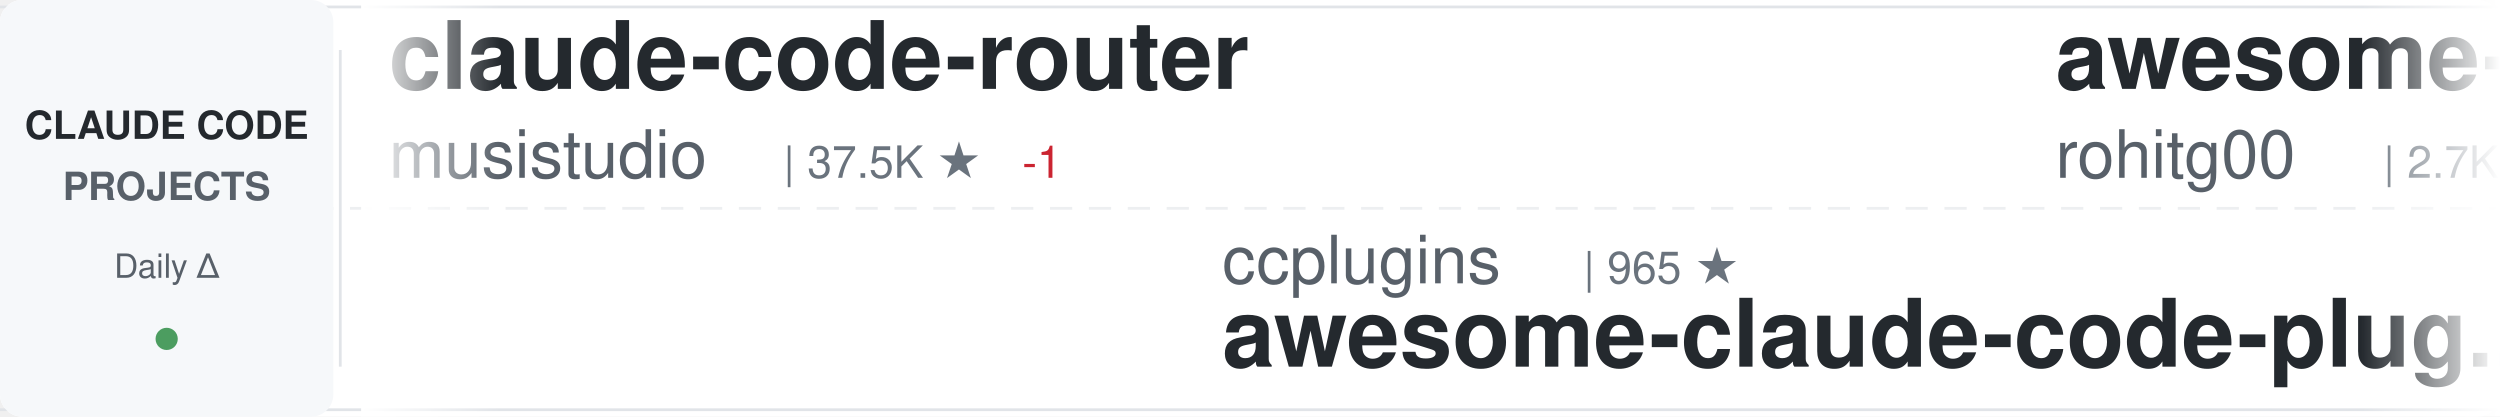
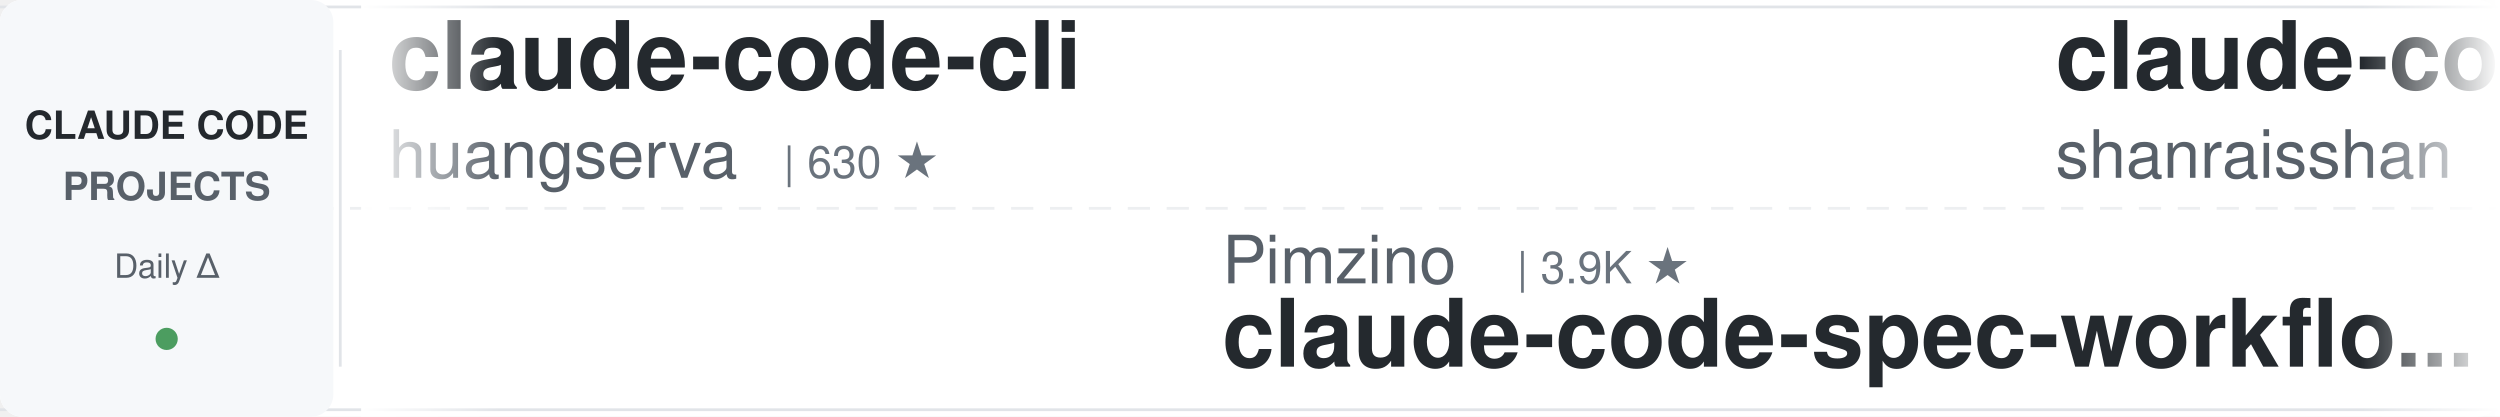
<svg xmlns="http://www.w3.org/2000/svg" width="900" height="150">
  <defs>
    <linearGradient id="awesomeLeftFade" x1="0%" y1="0%" x2="100%" y2="0%">
      <stop offset="0%" style="stop-color:#ffffff;stop-opacity:1" />
      <stop offset="100%" style="stop-color:#ffffff;stop-opacity:0" />
    </linearGradient>
    <linearGradient id="awesomeRightFade" x1="0%" y1="0%" x2="100%" y2="0%">
      <stop offset="0%" style="stop-color:#ffffff;stop-opacity:0" />
      <stop offset="100%" style="stop-color:#ffffff;stop-opacity:1" />
    </linearGradient>
  </defs>
  <rect width="900" height="150" fill="#ffffff" rx="8" />
  <rect x="0" y="2" width="900" height="1" fill="#e1e4e8" />
  <rect x="0" y="147" width="900" height="1" fill="#e1e4e8" />
  <line x1="0" y1="75" x2="900" y2="75" stroke="#e1e4e8" stroke-width="1" stroke-dasharray="8 6" opacity="0.6" />
  <rect x="0" y="0" width="120" height="150" fill="#f6f8fa" rx="8" />
  <text x="60" y="50" font-family="-apple-system, BlinkMacSystemFont, 'Segoe UI', Helvetica, Arial, sans-serif" font-size="14" font-weight="600" fill="#24292e" text-anchor="middle">CLAUDE CODE</text>
  <text x="60" y="72" font-family="-apple-system, BlinkMacSystemFont, 'Segoe UI', Helvetica, Arial, sans-serif" font-size="14" font-weight="600" fill="#586069" text-anchor="middle">PROJECTS</text>
  <text x="60" y="100" font-family="-apple-system, BlinkMacSystemFont, 'Segoe UI', Helvetica, Arial, sans-serif" font-size="12" font-weight="500" fill="#586069" text-anchor="middle">Daily Δ</text>
  <circle cx="60" cy="122" r="4" fill="#22863a" opacity="0.8" />
  <rect x="122" y="18" width="1" height="114" fill="#e1e4e8" />
  <clipPath id="awesomeTickerClip">
    <rect x="130" y="0" width="770" height="150" />
  </clipPath>
  <g clip-path="url(#awesomeTickerClip)">
    <g id="awesomeTickerItems">
      <animateTransform attributeName="transform" attributeType="XML" type="translate" from="0 0" to="-3000 0" dur="54s" repeatCount="indefinite" />
      <g transform="translate(0, 0)">
-         <text x="140" y="32" font-family="-apple-system, BlinkMacSystemFont, 'Segoe UI', Helvetica, Arial, sans-serif" font-size="34" font-weight="600" fill="#24292e">claude-code-router</text>
-         <text x="140" y="64" font-family="-apple-system, BlinkMacSystemFont, 'Segoe UI', Helvetica, Arial, sans-serif" font-size="24" font-weight="400" fill="#586069">musistudio</text>
-         <text x="282" y="64" font-family="-apple-system, BlinkMacSystemFont, 'Segoe UI', Helvetica, Arial, sans-serif" font-size="16" font-weight="500" fill="#6a737d">| 37.5K ★</text>
-         <text x="368" y="64" font-family="-apple-system, BlinkMacSystemFont, 'Segoe UI', Helvetica, Arial, sans-serif" font-size="16" font-weight="500" fill="#cb2431"> -1</text>
+         <text x="140" y="32" font-family="-apple-system, BlinkMacSystemFont, 'Segoe UI', Helvetica, Arial, sans-serif" font-size="34" font-weight="600" fill="#24292e">claude-code-cli</text>
+         <text x="140" y="64" font-family="-apple-system, BlinkMacSystemFont, 'Segoe UI', Helvetica, Arial, sans-serif" font-size="24" font-weight="400" fill="#586069">huangserva</text>
+         <text x="282" y="64" font-family="-apple-system, BlinkMacSystemFont, 'Segoe UI', Helvetica, Arial, sans-serif" font-size="16" font-weight="500" fill="#6a737d">| 630 ★</text>
      </g>
      <g transform="translate(300, 0)">
-         <text x="140" y="102" font-family="-apple-system, BlinkMacSystemFont, 'Segoe UI', Helvetica, Arial, sans-serif" font-size="24" font-weight="400" fill="#586069">ccplugins</text>
-         <text x="270" y="102" font-family="-apple-system, BlinkMacSystemFont, 'Segoe UI', Helvetica, Arial, sans-serif" font-size="16" font-weight="500" fill="#6a737d">| 965 ★</text>
-         <text x="140" y="132" font-family="-apple-system, BlinkMacSystemFont, 'Segoe UI', Helvetica, Arial, sans-serif" font-size="34" font-weight="600" fill="#24292e">awesome-claude-code-plug...</text>
+         <text x="140" y="102" font-family="-apple-system, BlinkMacSystemFont, 'Segoe UI', Helvetica, Arial, sans-serif" font-size="24" font-weight="400" fill="#586069">Pimzino</text>
+         <text x="246" y="102" font-family="-apple-system, BlinkMacSystemFont, 'Segoe UI', Helvetica, Arial, sans-serif" font-size="16" font-weight="500" fill="#6a737d">| 3.9K ★</text>
+         <text x="140" y="132" font-family="-apple-system, BlinkMacSystemFont, 'Segoe UI', Helvetica, Arial, sans-serif" font-size="34" font-weight="600" fill="#24292e">claude-code-spec-workflo...</text>
      </g>
      <g transform="translate(600, 0)">
-         <text x="140" y="32" font-family="-apple-system, BlinkMacSystemFont, 'Segoe UI', Helvetica, Arial, sans-serif" font-size="34" font-weight="600" fill="#24292e">awesome-claude-code-tool...</text>
-         <text x="140" y="64" font-family="-apple-system, BlinkMacSystemFont, 'Segoe UI', Helvetica, Arial, sans-serif" font-size="24" font-weight="400" fill="#586069">rohitg00</text>
-         <text x="258" y="64" font-family="-apple-system, BlinkMacSystemFont, 'Segoe UI', Helvetica, Arial, sans-serif" font-size="16" font-weight="500" fill="#6a737d">| 2.7K ★</text>
-         <text x="335" y="64" font-family="-apple-system, BlinkMacSystemFont, 'Segoe UI', Helvetica, Arial, sans-serif" font-size="16" font-weight="500" fill="#22863a"> +2</text>
+         <text x="140" y="32" font-family="-apple-system, BlinkMacSystemFont, 'Segoe UI', Helvetica, Arial, sans-serif" font-size="34" font-weight="600" fill="#24292e">claude-code-best-practic...</text>
+         <text x="140" y="64" font-family="-apple-system, BlinkMacSystemFont, 'Segoe UI', Helvetica, Arial, sans-serif" font-size="24" font-weight="400" fill="#586069">shanraisshan</text>
+         <text x="306" y="64" font-family="-apple-system, BlinkMacSystemFont, 'Segoe UI', Helvetica, Arial, sans-serif" font-size="16" font-weight="500" fill="#6a737d">| 67.0K ★</text>
+         <text x="392" y="64" font-family="-apple-system, BlinkMacSystemFont, 'Segoe UI', Helvetica, Arial, sans-serif" font-size="16" font-weight="500" fill="#22863a"> +10</text>
      </g>
      <g transform="translate(900, 0)">
-         <text x="140" y="102" font-family="-apple-system, BlinkMacSystemFont, 'Segoe UI', Helvetica, Arial, sans-serif" font-size="24" font-weight="400" fill="#586069">affaan-m</text>
-         <text x="258" y="102" font-family="-apple-system, BlinkMacSystemFont, 'Segoe UI', Helvetica, Arial, sans-serif" font-size="16" font-weight="500" fill="#6a737d">| 272.3K ★</text>
-         <text x="353" y="102" font-family="-apple-system, BlinkMacSystemFont, 'Segoe UI', Helvetica, Arial, sans-serif" font-size="16" font-weight="500" fill="#22863a"> +200</text>
-         <text x="140" y="132" font-family="-apple-system, BlinkMacSystemFont, 'Segoe UI', Helvetica, Arial, sans-serif" font-size="34" font-weight="600" fill="#24292e">ECC</text>
+         <text x="140" y="102" font-family="-apple-system, BlinkMacSystemFont, 'Segoe UI', Helvetica, Arial, sans-serif" font-size="24" font-weight="400" fill="#586069">davila7</text>
+         <text x="246" y="102" font-family="-apple-system, BlinkMacSystemFont, 'Segoe UI', Helvetica, Arial, sans-serif" font-size="16" font-weight="500" fill="#6a737d">| 32.4K ★</text>
+         <text x="332" y="102" font-family="-apple-system, BlinkMacSystemFont, 'Segoe UI', Helvetica, Arial, sans-serif" font-size="16" font-weight="500" fill="#22863a"> +6</text>
+         <text x="140" y="132" font-family="-apple-system, BlinkMacSystemFont, 'Segoe UI', Helvetica, Arial, sans-serif" font-size="34" font-weight="600" fill="#24292e">claude-code-templates</text>
      </g>
      <g transform="translate(1200, 0)">
        <text x="140" y="32" font-family="-apple-system, BlinkMacSystemFont, 'Segoe UI', Helvetica, Arial, sans-serif" font-size="34" font-weight="600" fill="#24292e">claude-code</text>
-         <text x="140" y="64" font-family="-apple-system, BlinkMacSystemFont, 'Segoe UI', Helvetica, Arial, sans-serif" font-size="24" font-weight="400" fill="#586069">codeaashu</text>
-         <text x="270" y="64" font-family="-apple-system, BlinkMacSystemFont, 'Segoe UI', Helvetica, Arial, sans-serif" font-size="16" font-weight="500" fill="#6a737d">| 3.4K ★</text>
+         <text x="140" y="64" font-family="-apple-system, BlinkMacSystemFont, 'Segoe UI', Helvetica, Arial, sans-serif" font-size="24" font-weight="400" fill="#586069">jarmuine</text>
+         <text x="258" y="64" font-family="-apple-system, BlinkMacSystemFont, 'Segoe UI', Helvetica, Arial, sans-serif" font-size="16" font-weight="500" fill="#6a737d">| 2.3K ★</text>
      </g>
      <g transform="translate(1500, 0)">
-         <text x="140" y="102" font-family="-apple-system, BlinkMacSystemFont, 'Segoe UI', Helvetica, Arial, sans-serif" font-size="24" font-weight="400" fill="#586069">shanraisshan</text>
-         <text x="306" y="102" font-family="-apple-system, BlinkMacSystemFont, 'Segoe UI', Helvetica, Arial, sans-serif" font-size="16" font-weight="500" fill="#6a737d">| 67.0K ★</text>
-         <text x="392" y="102" font-family="-apple-system, BlinkMacSystemFont, 'Segoe UI', Helvetica, Arial, sans-serif" font-size="16" font-weight="500" fill="#22863a"> +4</text>
-         <text x="140" y="132" font-family="-apple-system, BlinkMacSystemFont, 'Segoe UI', Helvetica, Arial, sans-serif" font-size="34" font-weight="600" fill="#24292e">claude-code-best-practic...</text>
+         <text x="140" y="102" font-family="-apple-system, BlinkMacSystemFont, 'Segoe UI', Helvetica, Arial, sans-serif" font-size="24" font-weight="400" fill="#586069">anthropics</text>
+         <text x="282" y="102" font-family="-apple-system, BlinkMacSystemFont, 'Segoe UI', Helvetica, Arial, sans-serif" font-size="16" font-weight="500" fill="#6a737d">| 995 ★</text>
+         <text x="140" y="132" font-family="-apple-system, BlinkMacSystemFont, 'Segoe UI', Helvetica, Arial, sans-serif" font-size="34" font-weight="600" fill="#24292e">claude-code-base-action</text>
      </g>
      <g transform="translate(1800, 0)">
-         <text x="140" y="32" font-family="-apple-system, BlinkMacSystemFont, 'Segoe UI', Helvetica, Arial, sans-serif" font-size="34" font-weight="600" fill="#24292e">claude-code</text>
-         <text x="140" y="64" font-family="-apple-system, BlinkMacSystemFont, 'Segoe UI', Helvetica, Arial, sans-serif" font-size="24" font-weight="400" fill="#586069">beilingcc</text>
-         <text x="270" y="64" font-family="-apple-system, BlinkMacSystemFont, 'Segoe UI', Helvetica, Arial, sans-serif" font-size="16" font-weight="500" fill="#6a737d">| 97 ★</text>
-         <text x="329" y="64" font-family="-apple-system, BlinkMacSystemFont, 'Segoe UI', Helvetica, Arial, sans-serif" font-size="16" font-weight="500" fill="#22863a"> +1</text>
+         <text x="140" y="32" font-family="-apple-system, BlinkMacSystemFont, 'Segoe UI', Helvetica, Arial, sans-serif" font-size="34" font-weight="600" fill="#24292e">andrej-karpathy-skills</text>
+         <text x="140" y="64" font-family="-apple-system, BlinkMacSystemFont, 'Segoe UI', Helvetica, Arial, sans-serif" font-size="24" font-weight="400" fill="#586069">multica-ai</text>
+         <text x="282" y="64" font-family="-apple-system, BlinkMacSystemFont, 'Segoe UI', Helvetica, Arial, sans-serif" font-size="16" font-weight="500" fill="#6a737d">| 216.8K ★</text>
+         <text x="377" y="64" font-family="-apple-system, BlinkMacSystemFont, 'Segoe UI', Helvetica, Arial, sans-serif" font-size="16" font-weight="500" fill="#22863a"> +42</text>
      </g>
      <g transform="translate(2100, 0)">
-         <text x="140" y="102" font-family="-apple-system, BlinkMacSystemFont, 'Segoe UI', Helvetica, Arial, sans-serif" font-size="24" font-weight="400" fill="#586069">Piebald-AI</text>
-         <text x="282" y="102" font-family="-apple-system, BlinkMacSystemFont, 'Segoe UI', Helvetica, Arial, sans-serif" font-size="16" font-weight="500" fill="#6a737d">| 12.8K ★</text>
-         <text x="140" y="132" font-family="-apple-system, BlinkMacSystemFont, 'Segoe UI', Helvetica, Arial, sans-serif" font-size="34" font-weight="600" fill="#24292e">claude-code-system-promp...</text>
+         <text x="140" y="102" font-family="-apple-system, BlinkMacSystemFont, 'Segoe UI', Helvetica, Arial, sans-serif" font-size="24" font-weight="400" fill="#586069">VILA-Lab</text>
+         <text x="258" y="102" font-family="-apple-system, BlinkMacSystemFont, 'Segoe UI', Helvetica, Arial, sans-serif" font-size="16" font-weight="500" fill="#6a737d">| 2.1K ★</text>
+         <text x="335" y="102" font-family="-apple-system, BlinkMacSystemFont, 'Segoe UI', Helvetica, Arial, sans-serif" font-size="16" font-weight="500" fill="#22863a"> +1</text>
+         <text x="140" y="132" font-family="-apple-system, BlinkMacSystemFont, 'Segoe UI', Helvetica, Arial, sans-serif" font-size="34" font-weight="600" fill="#24292e">Dive-into-Claude-Code</text>
      </g>
      <g transform="translate(2400, 0)">
-         <text x="140" y="32" font-family="-apple-system, BlinkMacSystemFont, 'Segoe UI', Helvetica, Arial, sans-serif" font-size="34" font-weight="600" fill="#24292e">claude-code-ultimate-gui...</text>
-         <text x="140" y="64" font-family="-apple-system, BlinkMacSystemFont, 'Segoe UI', Helvetica, Arial, sans-serif" font-size="24" font-weight="400" fill="#586069">FlorianBruniaux</text>
-         <text x="342" y="64" font-family="-apple-system, BlinkMacSystemFont, 'Segoe UI', Helvetica, Arial, sans-serif" font-size="16" font-weight="500" fill="#6a737d">| 6.1K ★</text>
-         <text x="419" y="64" font-family="-apple-system, BlinkMacSystemFont, 'Segoe UI', Helvetica, Arial, sans-serif" font-size="16" font-weight="500" fill="#22863a"> +2</text>
+         <text x="140" y="32" font-family="-apple-system, BlinkMacSystemFont, 'Segoe UI', Helvetica, Arial, sans-serif" font-size="34" font-weight="600" fill="#24292e">claude-code</text>
+         <text x="140" y="64" font-family="-apple-system, BlinkMacSystemFont, 'Segoe UI', Helvetica, Arial, sans-serif" font-size="24" font-weight="400" fill="#586069">isboyjc</text>
+         <text x="246" y="64" font-family="-apple-system, BlinkMacSystemFont, 'Segoe UI', Helvetica, Arial, sans-serif" font-size="16" font-weight="500" fill="#6a737d">| 161 ★</text>
      </g>
      <g transform="translate(2700, 0)">
-         <text x="140" y="102" font-family="-apple-system, BlinkMacSystemFont, 'Segoe UI', Helvetica, Arial, sans-serif" font-size="24" font-weight="400" fill="#586069">Maciek-roboblog</text>
-         <text x="342" y="102" font-family="-apple-system, BlinkMacSystemFont, 'Segoe UI', Helvetica, Arial, sans-serif" font-size="16" font-weight="500" fill="#6a737d">| 8.7K ★</text>
-         <text x="419" y="102" font-family="-apple-system, BlinkMacSystemFont, 'Segoe UI', Helvetica, Arial, sans-serif" font-size="16" font-weight="500" fill="#22863a"> +2</text>
-         <text x="140" y="132" font-family="-apple-system, BlinkMacSystemFont, 'Segoe UI', Helvetica, Arial, sans-serif" font-size="34" font-weight="600" fill="#24292e">Claude-Code-Usage-Monito...</text>
+         <text x="140" y="102" font-family="-apple-system, BlinkMacSystemFont, 'Segoe UI', Helvetica, Arial, sans-serif" font-size="24" font-weight="400" fill="#586069">tanbiralam</text>
+         <text x="282" y="102" font-family="-apple-system, BlinkMacSystemFont, 'Segoe UI', Helvetica, Arial, sans-serif" font-size="16" font-weight="500" fill="#6a737d">| 2.3K ★</text>
+         <text x="359" y="102" font-family="-apple-system, BlinkMacSystemFont, 'Segoe UI', Helvetica, Arial, sans-serif" font-size="16" font-weight="500" fill="#22863a"> +1</text>
+         <text x="140" y="132" font-family="-apple-system, BlinkMacSystemFont, 'Segoe UI', Helvetica, Arial, sans-serif" font-size="34" font-weight="600" fill="#24292e">claude-code</text>
      </g>
      <g transform="translate(3000, 0)">
-         <text x="140" y="32" font-family="-apple-system, BlinkMacSystemFont, 'Segoe UI', Helvetica, Arial, sans-serif" font-size="34" font-weight="600" fill="#24292e">claude-code-router</text>
-         <text x="140" y="64" font-family="-apple-system, BlinkMacSystemFont, 'Segoe UI', Helvetica, Arial, sans-serif" font-size="24" font-weight="400" fill="#586069">musistudio</text>
-         <text x="282" y="64" font-family="-apple-system, BlinkMacSystemFont, 'Segoe UI', Helvetica, Arial, sans-serif" font-size="16" font-weight="500" fill="#6a737d">| 37.5K ★</text>
-         <text x="368" y="64" font-family="-apple-system, BlinkMacSystemFont, 'Segoe UI', Helvetica, Arial, sans-serif" font-size="16" font-weight="500" fill="#cb2431"> -1</text>
+         <text x="140" y="32" font-family="-apple-system, BlinkMacSystemFont, 'Segoe UI', Helvetica, Arial, sans-serif" font-size="34" font-weight="600" fill="#24292e">claude-code-cli</text>
+         <text x="140" y="64" font-family="-apple-system, BlinkMacSystemFont, 'Segoe UI', Helvetica, Arial, sans-serif" font-size="24" font-weight="400" fill="#586069">huangserva</text>
+         <text x="282" y="64" font-family="-apple-system, BlinkMacSystemFont, 'Segoe UI', Helvetica, Arial, sans-serif" font-size="16" font-weight="500" fill="#6a737d">| 630 ★</text>
      </g>
      <g transform="translate(3300, 0)">
-         <text x="140" y="102" font-family="-apple-system, BlinkMacSystemFont, 'Segoe UI', Helvetica, Arial, sans-serif" font-size="24" font-weight="400" fill="#586069">ccplugins</text>
-         <text x="270" y="102" font-family="-apple-system, BlinkMacSystemFont, 'Segoe UI', Helvetica, Arial, sans-serif" font-size="16" font-weight="500" fill="#6a737d">| 965 ★</text>
-         <text x="140" y="132" font-family="-apple-system, BlinkMacSystemFont, 'Segoe UI', Helvetica, Arial, sans-serif" font-size="34" font-weight="600" fill="#24292e">awesome-claude-code-plug...</text>
+         <text x="140" y="102" font-family="-apple-system, BlinkMacSystemFont, 'Segoe UI', Helvetica, Arial, sans-serif" font-size="24" font-weight="400" fill="#586069">Pimzino</text>
+         <text x="246" y="102" font-family="-apple-system, BlinkMacSystemFont, 'Segoe UI', Helvetica, Arial, sans-serif" font-size="16" font-weight="500" fill="#6a737d">| 3.9K ★</text>
+         <text x="140" y="132" font-family="-apple-system, BlinkMacSystemFont, 'Segoe UI', Helvetica, Arial, sans-serif" font-size="34" font-weight="600" fill="#24292e">claude-code-spec-workflo...</text>
      </g>
      <g transform="translate(3600, 0)">
-         <text x="140" y="32" font-family="-apple-system, BlinkMacSystemFont, 'Segoe UI', Helvetica, Arial, sans-serif" font-size="34" font-weight="600" fill="#24292e">awesome-claude-code-tool...</text>
-         <text x="140" y="64" font-family="-apple-system, BlinkMacSystemFont, 'Segoe UI', Helvetica, Arial, sans-serif" font-size="24" font-weight="400" fill="#586069">rohitg00</text>
-         <text x="258" y="64" font-family="-apple-system, BlinkMacSystemFont, 'Segoe UI', Helvetica, Arial, sans-serif" font-size="16" font-weight="500" fill="#6a737d">| 2.7K ★</text>
-         <text x="335" y="64" font-family="-apple-system, BlinkMacSystemFont, 'Segoe UI', Helvetica, Arial, sans-serif" font-size="16" font-weight="500" fill="#22863a"> +2</text>
+         <text x="140" y="32" font-family="-apple-system, BlinkMacSystemFont, 'Segoe UI', Helvetica, Arial, sans-serif" font-size="34" font-weight="600" fill="#24292e">claude-code-best-practic...</text>
+         <text x="140" y="64" font-family="-apple-system, BlinkMacSystemFont, 'Segoe UI', Helvetica, Arial, sans-serif" font-size="24" font-weight="400" fill="#586069">shanraisshan</text>
+         <text x="306" y="64" font-family="-apple-system, BlinkMacSystemFont, 'Segoe UI', Helvetica, Arial, sans-serif" font-size="16" font-weight="500" fill="#6a737d">| 67.0K ★</text>
+         <text x="392" y="64" font-family="-apple-system, BlinkMacSystemFont, 'Segoe UI', Helvetica, Arial, sans-serif" font-size="16" font-weight="500" fill="#22863a"> +10</text>
      </g>
      <g transform="translate(3900, 0)">
-         <text x="140" y="102" font-family="-apple-system, BlinkMacSystemFont, 'Segoe UI', Helvetica, Arial, sans-serif" font-size="24" font-weight="400" fill="#586069">affaan-m</text>
-         <text x="258" y="102" font-family="-apple-system, BlinkMacSystemFont, 'Segoe UI', Helvetica, Arial, sans-serif" font-size="16" font-weight="500" fill="#6a737d">| 272.3K ★</text>
-         <text x="353" y="102" font-family="-apple-system, BlinkMacSystemFont, 'Segoe UI', Helvetica, Arial, sans-serif" font-size="16" font-weight="500" fill="#22863a"> +200</text>
-         <text x="140" y="132" font-family="-apple-system, BlinkMacSystemFont, 'Segoe UI', Helvetica, Arial, sans-serif" font-size="34" font-weight="600" fill="#24292e">ECC</text>
+         <text x="140" y="102" font-family="-apple-system, BlinkMacSystemFont, 'Segoe UI', Helvetica, Arial, sans-serif" font-size="24" font-weight="400" fill="#586069">davila7</text>
+         <text x="246" y="102" font-family="-apple-system, BlinkMacSystemFont, 'Segoe UI', Helvetica, Arial, sans-serif" font-size="16" font-weight="500" fill="#6a737d">| 32.4K ★</text>
+         <text x="332" y="102" font-family="-apple-system, BlinkMacSystemFont, 'Segoe UI', Helvetica, Arial, sans-serif" font-size="16" font-weight="500" fill="#22863a"> +6</text>
+         <text x="140" y="132" font-family="-apple-system, BlinkMacSystemFont, 'Segoe UI', Helvetica, Arial, sans-serif" font-size="34" font-weight="600" fill="#24292e">claude-code-templates</text>
      </g>
    </g>
  </g>
  <rect x="130" y="0" width="50" height="150" fill="url(#awesomeLeftFade)" />
  <rect x="850" y="0" width="50" height="150" fill="url(#awesomeRightFade)" />
</svg>
